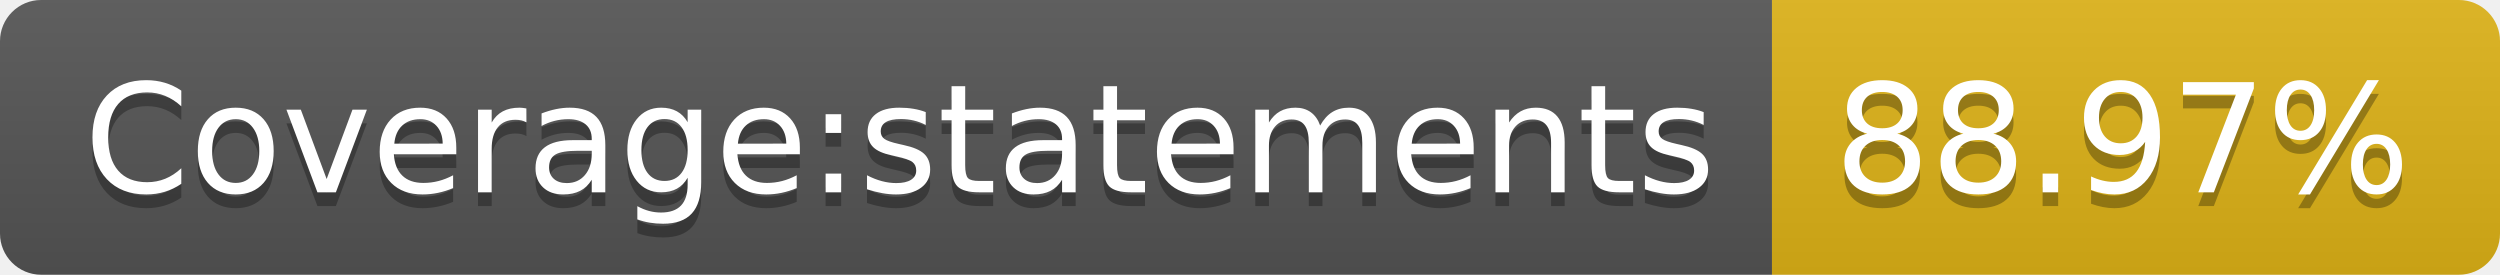
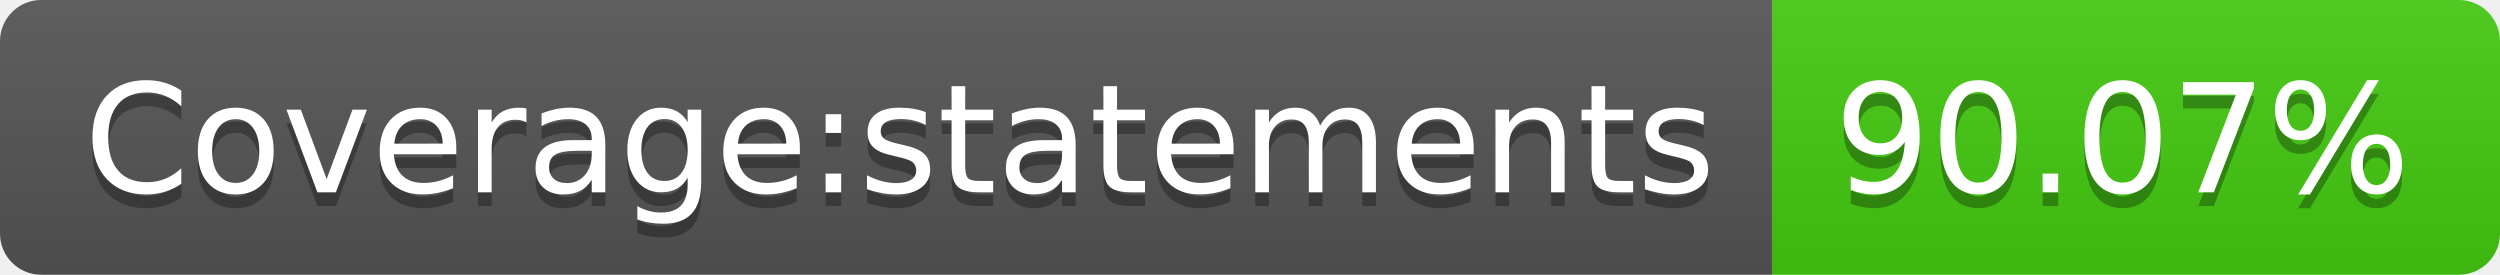
- <svg xmlns="http://www.w3.org/2000/svg" width="182" height="20" role="img" aria-label="Coverage:statements: 88.97%">
+ <svg xmlns="http://www.w3.org/2000/svg" width="182" height="20" role="img" aria-label="Coverage:statements: 90.07%">
  <linearGradient id="s" x2="0" y2="100%">
    <stop offset="0" stop-color="#bbb" stop-opacity=".1" />
    <stop offset="1" stop-opacity=".1" />
  </linearGradient>
  <clipPath id="r">
    <rect width="182" height="20" rx="3" fill="#fff" />
  </clipPath>
  <g clip-path="url(#r)">
    <rect width="129" height="20" fill="#555" />
-     <rect x="129" width="53" height="20" fill="#dfb317" />
+     <rect x="129" width="53" height="20" fill="#4c1" />
    <rect width="182" height="20" fill="url(#s)" />
  </g>
  <g fill="#fff" text-anchor="middle" font-family="Verdana,Geneva,DejaVu Sans,sans-serif" text-rendering="geometricPrecision" font-size="110">
    <text aria-hidden="true" x="655" y="150" fill="#010101" fill-opacity=".3" transform="scale(.1)" textLength="1190">Coverage:statements</text>
    <text x="655" y="140" transform="scale(.1)" fill="#fff" textLength="1190">Coverage:statements</text>
-     <text aria-hidden="true" x="1545" y="150" fill="#010101" fill-opacity=".3" transform="scale(.1)" textLength="430">88.97%</text>
-     <text x="1545" y="140" transform="scale(.1)" fill="#fff" textLength="430">88.97%</text>
+     <text aria-hidden="true" x="1545" y="150" fill="#010101" fill-opacity=".3" transform="scale(.1)" textLength="430">90.07%</text>
+     <text x="1545" y="140" transform="scale(.1)" fill="#fff" textLength="430">90.07%</text>
  </g>
</svg>
